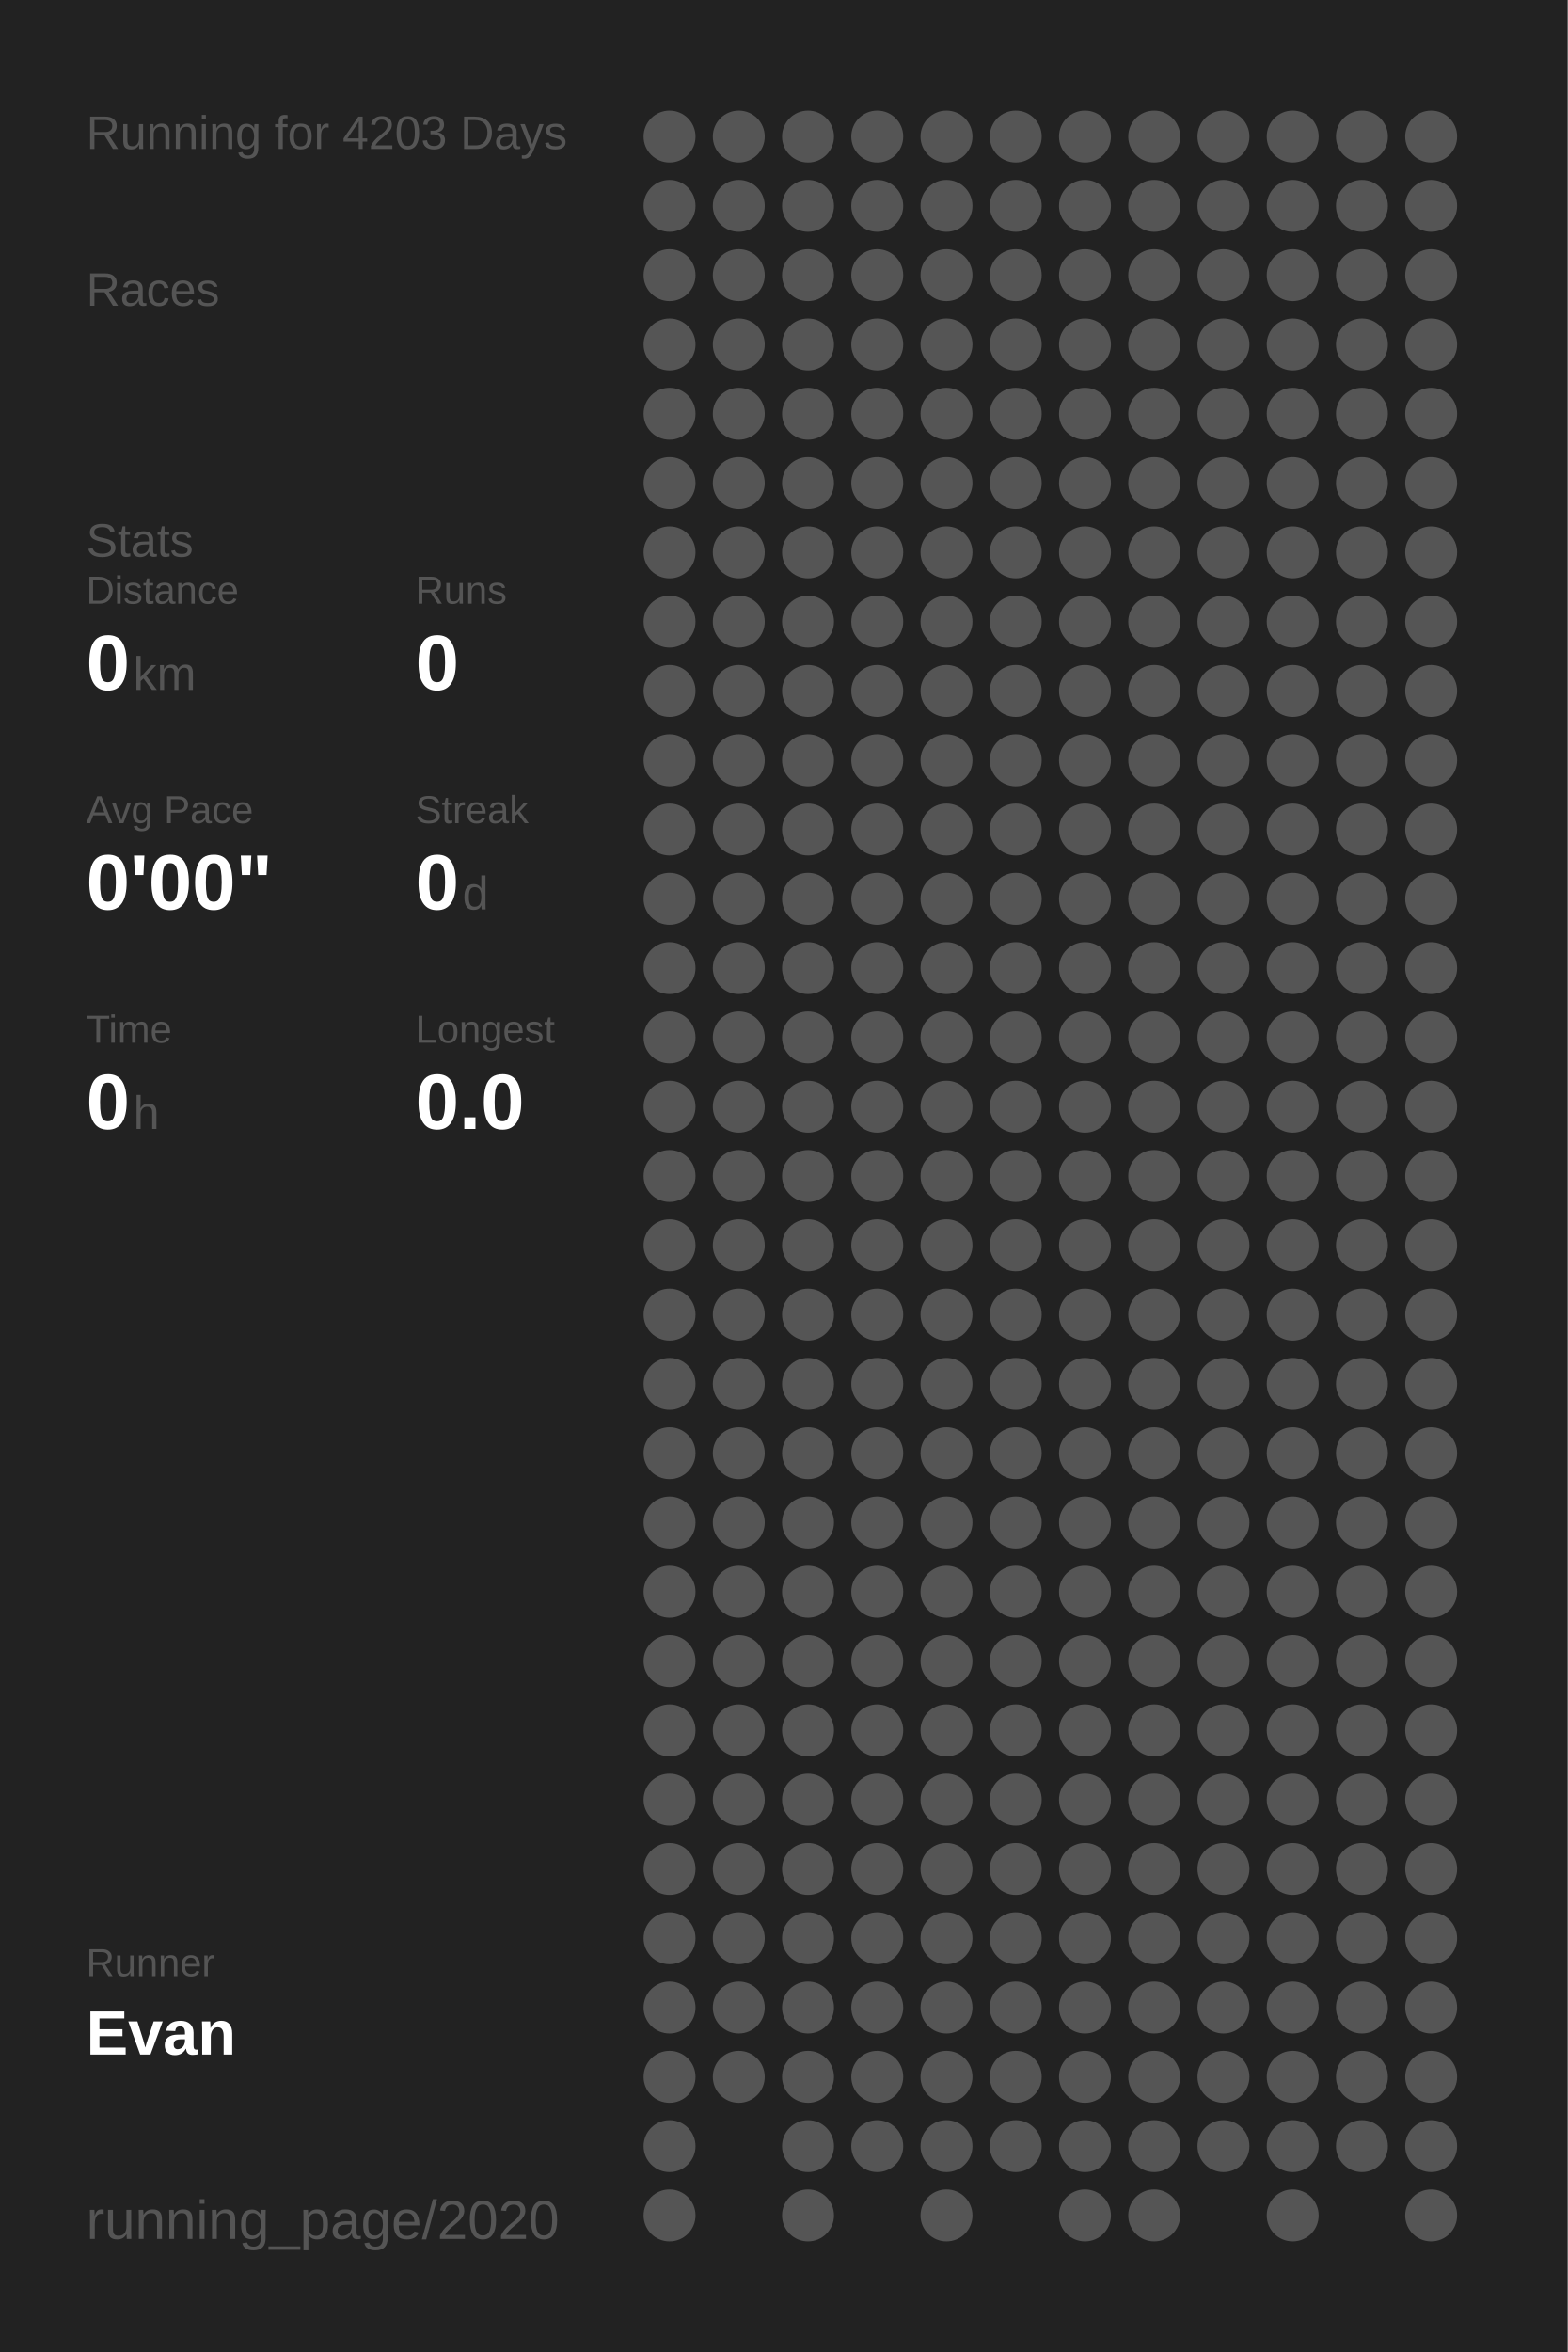
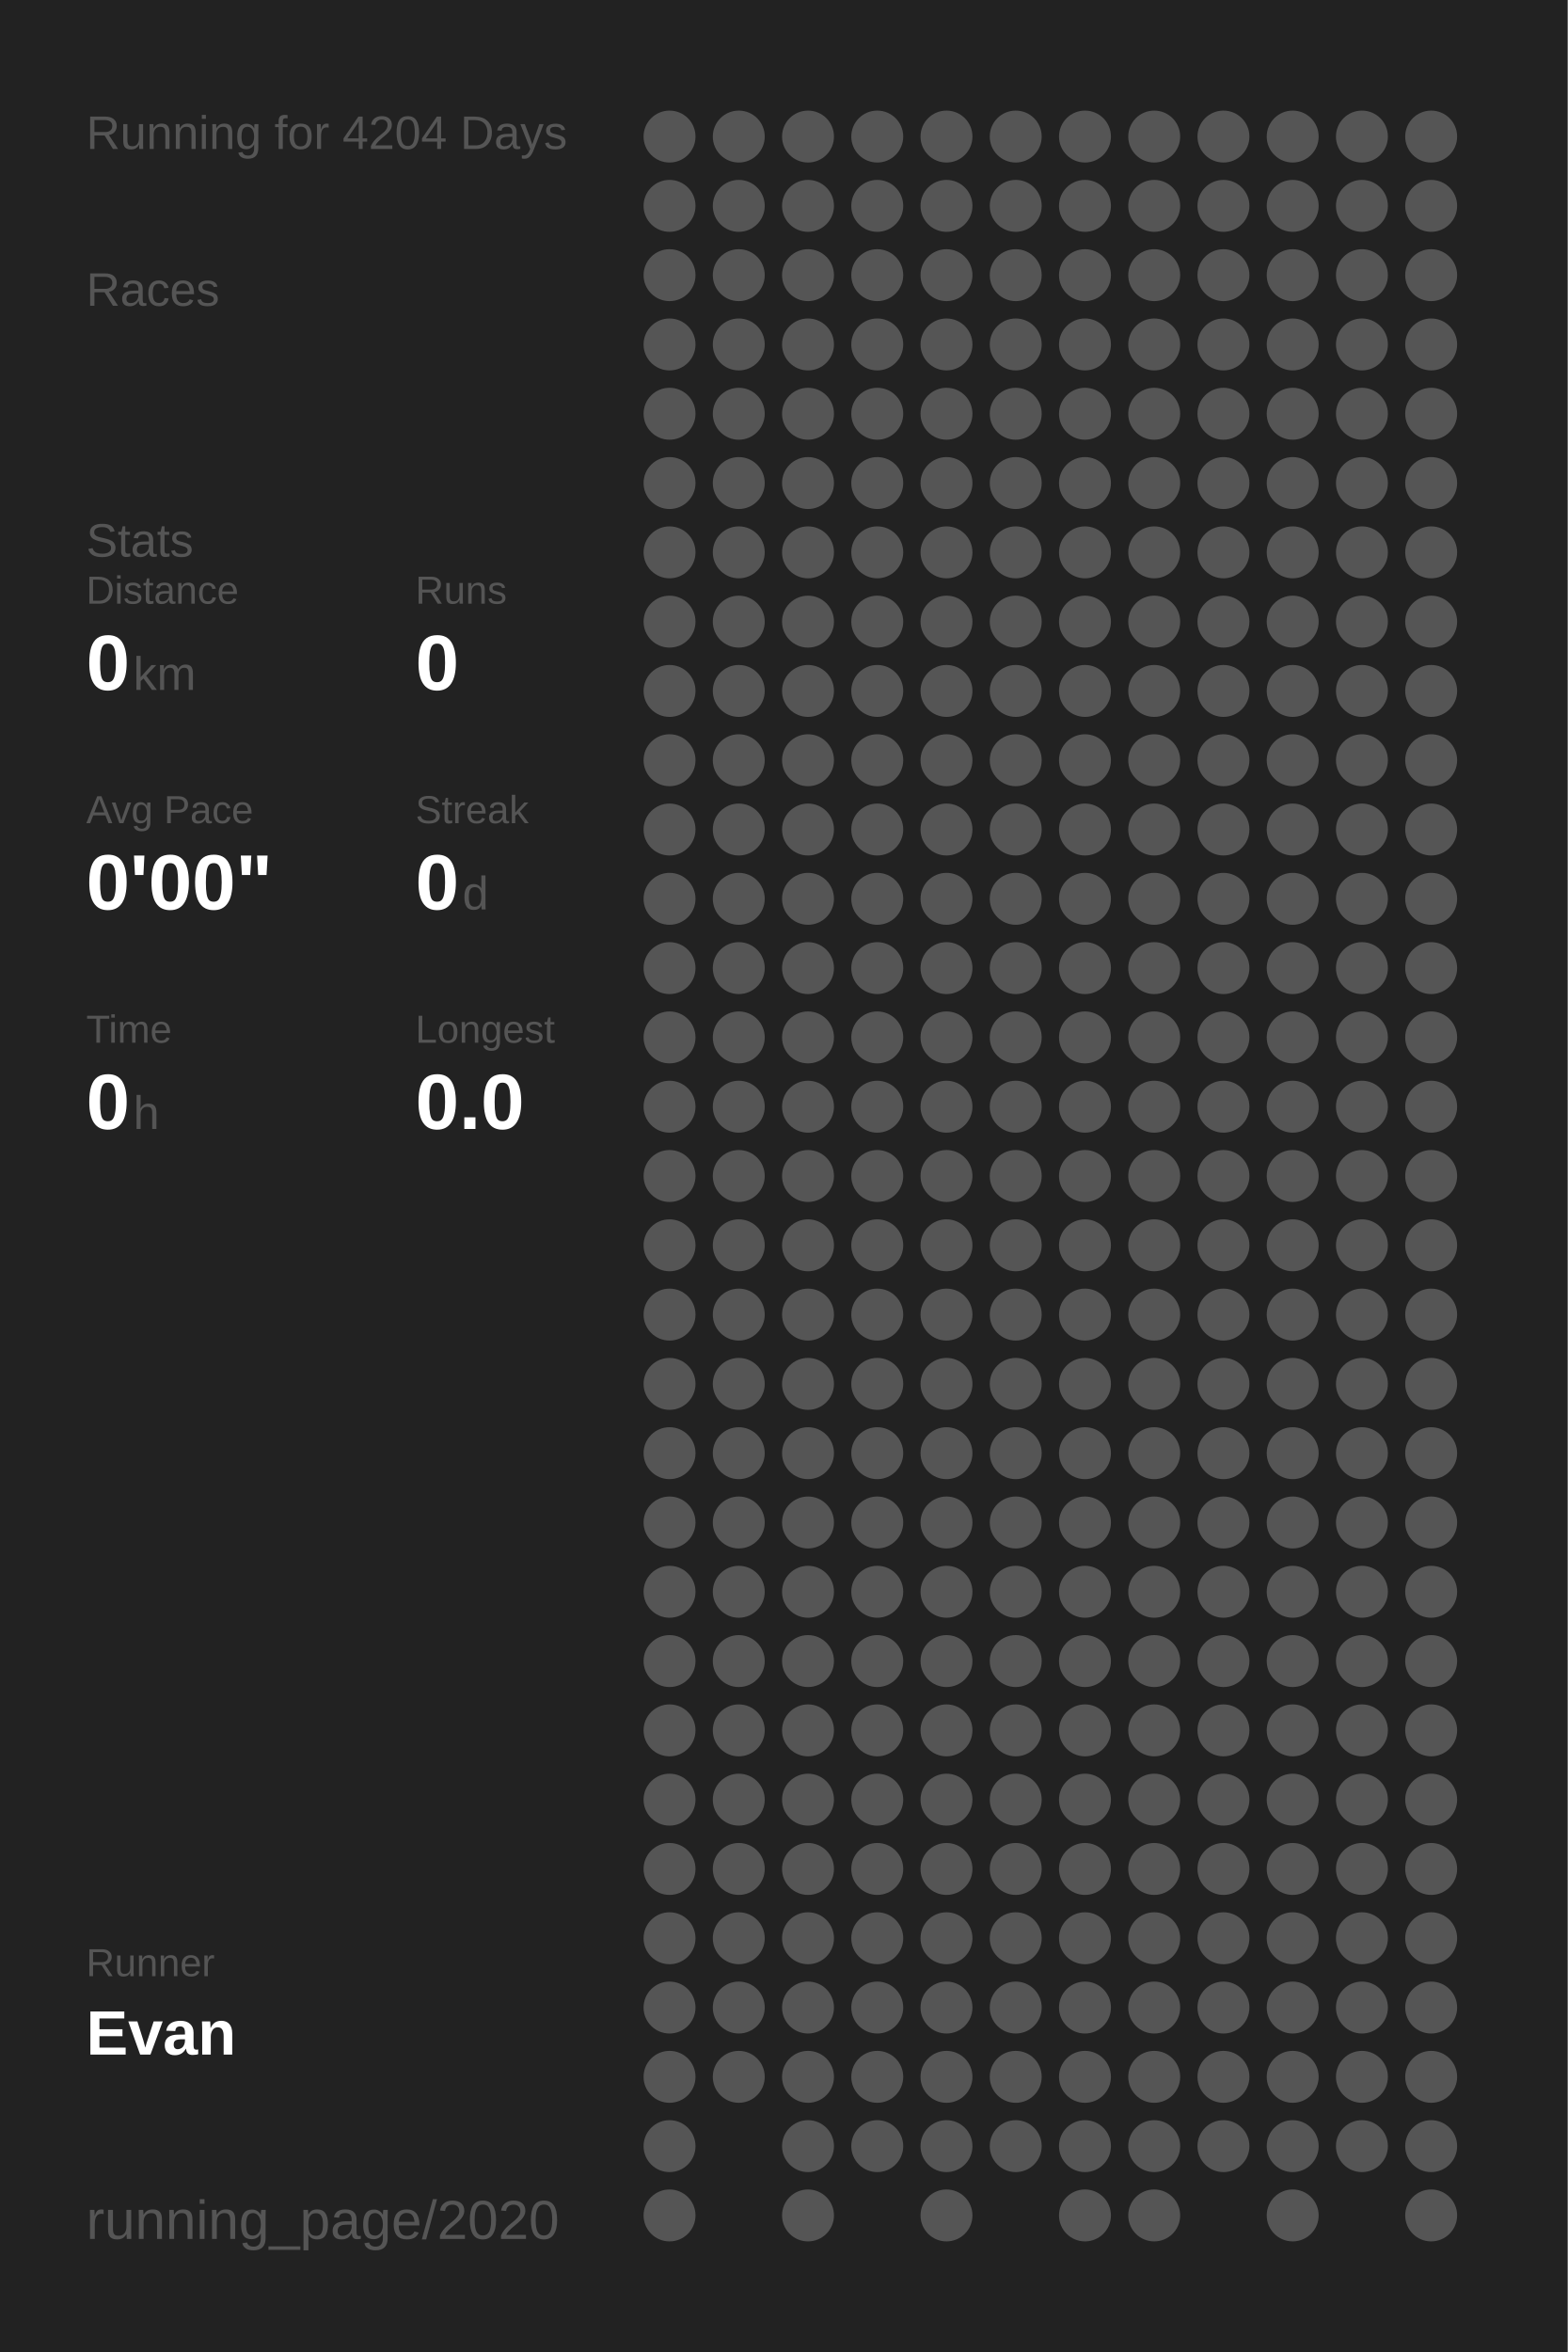
<svg xmlns="http://www.w3.org/2000/svg" baseProfile="full" height="300mm" version="1.1" viewBox="0,0,200,300" width="200mm">
  <defs />
  <rect fill="#222222" height="300" width="200" x="0" y="0" />
-   <text fill="#555555" style="font-size:6px; font-family:Arial;" x="11" y="19">Running for 4203 Days</text>
+   <text fill="#555555" style="font-size:6px; font-family:Arial;" x="11" y="19">Running for 4204 Days</text>
  <text fill="#555555" style="font-size:6px; font-family:Arial;" x="11" y="39">Races</text>
  <text fill="#555555" style="font-size:6px; font-family:Arial;" x="11" y="71">Stats</text>
  <text fill="#555555" style="font-size:5px; font-family:Arial;" x="11" y="77">Distance</text>
  <text fill="#FFFFFF" style="font-size:10px; font-family:Arial; font-weight:bold;" x="11" y="88">0</text>
  <text fill="#555555" style="font-size:6px; font-family:Arial;" x="17" y="88">km</text>
  <text fill="#555555" style="font-size:5px; font-family:Arial;" x="53" y="77">Runs</text>
  <text fill="#FFFFFF" style="font-size:10px; font-family:Arial; font-weight:bold;" x="53" y="88">0</text>
  <text fill="#555555" style="font-size:5px; font-family:Arial;" x="11" y="105">Avg Pace</text>
  <text fill="#FFFFFF" style="font-size:10px; font-family:Arial; font-weight:bold;" x="11" y="116">0'00"</text>
  <text fill="#555555" style="font-size:5px; font-family:Arial;" x="53" y="105">Streak</text>
  <text fill="#FFFFFF" style="font-size:10px; font-family:Arial; font-weight:bold;" x="53" y="116">0</text>
  <text fill="#555555" style="font-size:6px; font-family:Arial;" x="59" y="116">d</text>
  <text fill="#555555" style="font-size:5px; font-family:Arial;" x="11" y="133">Time</text>
  <text fill="#FFFFFF" style="font-size:10px; font-family:Arial; font-weight:bold;" x="11" y="144">0</text>
  <text fill="#555555" style="font-size:6px; font-family:Arial;" x="17" y="144">h</text>
  <text fill="#555555" style="font-size:5px; font-family:Arial;" x="53" y="133">Longest</text>
  <text fill="#FFFFFF" style="font-size:10px; font-family:Arial; font-weight:bold;" x="53" y="144">0.0</text>
  <text fill="#555555" style="font-size:5px; font-family:Arial;" x="11" y="252.065">Runner</text>
  <text fill="#FFFFFF" style="font-size:8px; font-family:Arial; font-weight:bold;" x="11" y="262.065">Evan</text>
  <text fill="#555555" style="font-size:7px; font-family:Arial;" x="11" y="285.581">running_page/2020</text>
  <circle cx="85.417" cy="17.419" fill="#555555" r="3.312" />
  <circle cx="85.417" cy="26.258" fill="#555555" r="3.312" />
  <circle cx="85.417" cy="35.097" fill="#555555" r="3.312" />
  <circle cx="85.417" cy="43.935" fill="#555555" r="3.312" />
  <circle cx="85.417" cy="52.774" fill="#555555" r="3.312" />
  <circle cx="85.417" cy="61.613" fill="#555555" r="3.312" />
  <circle cx="85.417" cy="70.452" fill="#555555" r="3.312" />
  <circle cx="85.417" cy="79.29" fill="#555555" r="3.312" />
  <circle cx="85.417" cy="88.129" fill="#555555" r="3.312" />
  <circle cx="85.417" cy="96.968" fill="#555555" r="3.312" />
  <circle cx="85.417" cy="105.806" fill="#555555" r="3.312" />
  <circle cx="85.417" cy="114.645" fill="#555555" r="3.312" />
  <circle cx="85.417" cy="123.484" fill="#555555" r="3.312" />
  <circle cx="85.417" cy="132.323" fill="#555555" r="3.312" />
  <circle cx="85.417" cy="141.161" fill="#555555" r="3.312" />
  <circle cx="85.417" cy="150" fill="#555555" r="3.312" />
  <circle cx="85.417" cy="158.839" fill="#555555" r="3.312" />
  <circle cx="85.417" cy="167.677" fill="#555555" r="3.312" />
  <circle cx="85.417" cy="176.516" fill="#555555" r="3.312" />
  <circle cx="85.417" cy="185.355" fill="#555555" r="3.312" />
  <circle cx="85.417" cy="194.194" fill="#555555" r="3.312" />
  <circle cx="85.417" cy="203.032" fill="#555555" r="3.312" />
  <circle cx="85.417" cy="211.871" fill="#555555" r="3.312" />
  <circle cx="85.417" cy="220.71" fill="#555555" r="3.312" />
  <circle cx="85.417" cy="229.548" fill="#555555" r="3.312" />
  <circle cx="85.417" cy="238.387" fill="#555555" r="3.312" />
  <circle cx="85.417" cy="247.226" fill="#555555" r="3.312" />
  <circle cx="85.417" cy="256.065" fill="#555555" r="3.312" />
  <circle cx="85.417" cy="264.903" fill="#555555" r="3.312" />
  <circle cx="85.417" cy="273.742" fill="#555555" r="3.312" />
  <circle cx="85.417" cy="282.581" fill="#555555" r="3.312" />
  <circle cx="94.25" cy="17.419" fill="#555555" r="3.312" />
  <circle cx="94.25" cy="26.258" fill="#555555" r="3.312" />
  <circle cx="94.25" cy="35.097" fill="#555555" r="3.312" />
  <circle cx="94.25" cy="43.935" fill="#555555" r="3.312" />
  <circle cx="94.25" cy="52.774" fill="#555555" r="3.312" />
  <circle cx="94.25" cy="61.613" fill="#555555" r="3.312" />
  <circle cx="94.25" cy="70.452" fill="#555555" r="3.312" />
  <circle cx="94.25" cy="79.29" fill="#555555" r="3.312" />
  <circle cx="94.25" cy="88.129" fill="#555555" r="3.312" />
  <circle cx="94.25" cy="96.968" fill="#555555" r="3.312" />
  <circle cx="94.25" cy="105.806" fill="#555555" r="3.312" />
  <circle cx="94.25" cy="114.645" fill="#555555" r="3.312" />
  <circle cx="94.25" cy="123.484" fill="#555555" r="3.312" />
  <circle cx="94.25" cy="132.323" fill="#555555" r="3.312" />
  <circle cx="94.25" cy="141.161" fill="#555555" r="3.312" />
  <circle cx="94.25" cy="150" fill="#555555" r="3.312" />
  <circle cx="94.25" cy="158.839" fill="#555555" r="3.312" />
  <circle cx="94.25" cy="167.677" fill="#555555" r="3.312" />
  <circle cx="94.25" cy="176.516" fill="#555555" r="3.312" />
  <circle cx="94.25" cy="185.355" fill="#555555" r="3.312" />
  <circle cx="94.25" cy="194.194" fill="#555555" r="3.312" />
  <circle cx="94.25" cy="203.032" fill="#555555" r="3.312" />
  <circle cx="94.25" cy="211.871" fill="#555555" r="3.312" />
  <circle cx="94.25" cy="220.71" fill="#555555" r="3.312" />
  <circle cx="94.25" cy="229.548" fill="#555555" r="3.312" />
  <circle cx="94.25" cy="238.387" fill="#555555" r="3.312" />
  <circle cx="94.25" cy="247.226" fill="#555555" r="3.312" />
  <circle cx="94.25" cy="256.065" fill="#555555" r="3.312" />
  <circle cx="94.25" cy="264.903" fill="#555555" r="3.312" />
  <circle cx="103.083" cy="17.419" fill="#555555" r="3.312" />
  <circle cx="103.083" cy="26.258" fill="#555555" r="3.312" />
  <circle cx="103.083" cy="35.097" fill="#555555" r="3.312" />
  <circle cx="103.083" cy="43.935" fill="#555555" r="3.312" />
  <circle cx="103.083" cy="52.774" fill="#555555" r="3.312" />
  <circle cx="103.083" cy="61.613" fill="#555555" r="3.312" />
  <circle cx="103.083" cy="70.452" fill="#555555" r="3.312" />
  <circle cx="103.083" cy="79.29" fill="#555555" r="3.312" />
  <circle cx="103.083" cy="88.129" fill="#555555" r="3.312" />
  <circle cx="103.083" cy="96.968" fill="#555555" r="3.312" />
  <circle cx="103.083" cy="105.806" fill="#555555" r="3.312" />
  <circle cx="103.083" cy="114.645" fill="#555555" r="3.312" />
  <circle cx="103.083" cy="123.484" fill="#555555" r="3.312" />
  <circle cx="103.083" cy="132.323" fill="#555555" r="3.312" />
  <circle cx="103.083" cy="141.161" fill="#555555" r="3.312" />
  <circle cx="103.083" cy="150" fill="#555555" r="3.312" />
  <circle cx="103.083" cy="158.839" fill="#555555" r="3.312" />
  <circle cx="103.083" cy="167.677" fill="#555555" r="3.312" />
  <circle cx="103.083" cy="176.516" fill="#555555" r="3.312" />
  <circle cx="103.083" cy="185.355" fill="#555555" r="3.312" />
  <circle cx="103.083" cy="194.194" fill="#555555" r="3.312" />
  <circle cx="103.083" cy="203.032" fill="#555555" r="3.312" />
  <circle cx="103.083" cy="211.871" fill="#555555" r="3.312" />
  <circle cx="103.083" cy="220.71" fill="#555555" r="3.312" />
  <circle cx="103.083" cy="229.548" fill="#555555" r="3.312" />
  <circle cx="103.083" cy="238.387" fill="#555555" r="3.312" />
  <circle cx="103.083" cy="247.226" fill="#555555" r="3.312" />
  <circle cx="103.083" cy="256.065" fill="#555555" r="3.312" />
  <circle cx="103.083" cy="264.903" fill="#555555" r="3.312" />
  <circle cx="103.083" cy="273.742" fill="#555555" r="3.312" />
  <circle cx="103.083" cy="282.581" fill="#555555" r="3.312" />
  <circle cx="111.917" cy="17.419" fill="#555555" r="3.312" />
  <circle cx="111.917" cy="26.258" fill="#555555" r="3.312" />
  <circle cx="111.917" cy="35.097" fill="#555555" r="3.312" />
  <circle cx="111.917" cy="43.935" fill="#555555" r="3.312" />
  <circle cx="111.917" cy="52.774" fill="#555555" r="3.312" />
  <circle cx="111.917" cy="61.613" fill="#555555" r="3.312" />
  <circle cx="111.917" cy="70.452" fill="#555555" r="3.312" />
  <circle cx="111.917" cy="79.29" fill="#555555" r="3.312" />
  <circle cx="111.917" cy="88.129" fill="#555555" r="3.312" />
  <circle cx="111.917" cy="96.968" fill="#555555" r="3.312" />
  <circle cx="111.917" cy="105.806" fill="#555555" r="3.312" />
  <circle cx="111.917" cy="114.645" fill="#555555" r="3.312" />
  <circle cx="111.917" cy="123.484" fill="#555555" r="3.312" />
  <circle cx="111.917" cy="132.323" fill="#555555" r="3.312" />
  <circle cx="111.917" cy="141.161" fill="#555555" r="3.312" />
  <circle cx="111.917" cy="150" fill="#555555" r="3.312" />
  <circle cx="111.917" cy="158.839" fill="#555555" r="3.312" />
  <circle cx="111.917" cy="167.677" fill="#555555" r="3.312" />
  <circle cx="111.917" cy="176.516" fill="#555555" r="3.312" />
  <circle cx="111.917" cy="185.355" fill="#555555" r="3.312" />
  <circle cx="111.917" cy="194.194" fill="#555555" r="3.312" />
  <circle cx="111.917" cy="203.032" fill="#555555" r="3.312" />
  <circle cx="111.917" cy="211.871" fill="#555555" r="3.312" />
  <circle cx="111.917" cy="220.71" fill="#555555" r="3.312" />
  <circle cx="111.917" cy="229.548" fill="#555555" r="3.312" />
  <circle cx="111.917" cy="238.387" fill="#555555" r="3.312" />
  <circle cx="111.917" cy="247.226" fill="#555555" r="3.312" />
  <circle cx="111.917" cy="256.065" fill="#555555" r="3.312" />
  <circle cx="111.917" cy="264.903" fill="#555555" r="3.312" />
  <circle cx="111.917" cy="273.742" fill="#555555" r="3.312" />
  <circle cx="120.75" cy="17.419" fill="#555555" r="3.312" />
  <circle cx="120.75" cy="26.258" fill="#555555" r="3.312" />
  <circle cx="120.75" cy="35.097" fill="#555555" r="3.312" />
  <circle cx="120.75" cy="43.935" fill="#555555" r="3.312" />
  <circle cx="120.75" cy="52.774" fill="#555555" r="3.312" />
  <circle cx="120.75" cy="61.613" fill="#555555" r="3.312" />
  <circle cx="120.75" cy="70.452" fill="#555555" r="3.312" />
  <circle cx="120.75" cy="79.29" fill="#555555" r="3.312" />
  <circle cx="120.75" cy="88.129" fill="#555555" r="3.312" />
  <circle cx="120.75" cy="96.968" fill="#555555" r="3.312" />
  <circle cx="120.75" cy="105.806" fill="#555555" r="3.312" />
  <circle cx="120.75" cy="114.645" fill="#555555" r="3.312" />
  <circle cx="120.75" cy="123.484" fill="#555555" r="3.312" />
  <circle cx="120.75" cy="132.323" fill="#555555" r="3.312" />
  <circle cx="120.75" cy="141.161" fill="#555555" r="3.312" />
  <circle cx="120.75" cy="150" fill="#555555" r="3.312" />
  <circle cx="120.75" cy="158.839" fill="#555555" r="3.312" />
  <circle cx="120.75" cy="167.677" fill="#555555" r="3.312" />
  <circle cx="120.75" cy="176.516" fill="#555555" r="3.312" />
  <circle cx="120.75" cy="185.355" fill="#555555" r="3.312" />
  <circle cx="120.75" cy="194.194" fill="#555555" r="3.312" />
  <circle cx="120.75" cy="203.032" fill="#555555" r="3.312" />
  <circle cx="120.75" cy="211.871" fill="#555555" r="3.312" />
  <circle cx="120.75" cy="220.71" fill="#555555" r="3.312" />
  <circle cx="120.75" cy="229.548" fill="#555555" r="3.312" />
  <circle cx="120.75" cy="238.387" fill="#555555" r="3.312" />
  <circle cx="120.75" cy="247.226" fill="#555555" r="3.312" />
  <circle cx="120.75" cy="256.065" fill="#555555" r="3.312" />
  <circle cx="120.75" cy="264.903" fill="#555555" r="3.312" />
  <circle cx="120.75" cy="273.742" fill="#555555" r="3.312" />
  <circle cx="120.75" cy="282.581" fill="#555555" r="3.312" />
  <circle cx="129.583" cy="17.419" fill="#555555" r="3.312" />
  <circle cx="129.583" cy="26.258" fill="#555555" r="3.312" />
  <circle cx="129.583" cy="35.097" fill="#555555" r="3.312" />
  <circle cx="129.583" cy="43.935" fill="#555555" r="3.312" />
  <circle cx="129.583" cy="52.774" fill="#555555" r="3.312" />
  <circle cx="129.583" cy="61.613" fill="#555555" r="3.312" />
  <circle cx="129.583" cy="70.452" fill="#555555" r="3.312" />
  <circle cx="129.583" cy="79.29" fill="#555555" r="3.312" />
  <circle cx="129.583" cy="88.129" fill="#555555" r="3.312" />
  <circle cx="129.583" cy="96.968" fill="#555555" r="3.312" />
  <circle cx="129.583" cy="105.806" fill="#555555" r="3.312" />
  <circle cx="129.583" cy="114.645" fill="#555555" r="3.312" />
  <circle cx="129.583" cy="123.484" fill="#555555" r="3.312" />
  <circle cx="129.583" cy="132.323" fill="#555555" r="3.312" />
  <circle cx="129.583" cy="141.161" fill="#555555" r="3.312" />
  <circle cx="129.583" cy="150" fill="#555555" r="3.312" />
  <circle cx="129.583" cy="158.839" fill="#555555" r="3.312" />
  <circle cx="129.583" cy="167.677" fill="#555555" r="3.312" />
  <circle cx="129.583" cy="176.516" fill="#555555" r="3.312" />
  <circle cx="129.583" cy="185.355" fill="#555555" r="3.312" />
  <circle cx="129.583" cy="194.194" fill="#555555" r="3.312" />
  <circle cx="129.583" cy="203.032" fill="#555555" r="3.312" />
  <circle cx="129.583" cy="211.871" fill="#555555" r="3.312" />
  <circle cx="129.583" cy="220.71" fill="#555555" r="3.312" />
  <circle cx="129.583" cy="229.548" fill="#555555" r="3.312" />
  <circle cx="129.583" cy="238.387" fill="#555555" r="3.312" />
  <circle cx="129.583" cy="247.226" fill="#555555" r="3.312" />
  <circle cx="129.583" cy="256.065" fill="#555555" r="3.312" />
  <circle cx="129.583" cy="264.903" fill="#555555" r="3.312" />
  <circle cx="129.583" cy="273.742" fill="#555555" r="3.312" />
  <circle cx="138.417" cy="17.419" fill="#555555" r="3.312" />
  <circle cx="138.417" cy="26.258" fill="#555555" r="3.312" />
  <circle cx="138.417" cy="35.097" fill="#555555" r="3.312" />
  <circle cx="138.417" cy="43.935" fill="#555555" r="3.312" />
  <circle cx="138.417" cy="52.774" fill="#555555" r="3.312" />
  <circle cx="138.417" cy="61.613" fill="#555555" r="3.312" />
  <circle cx="138.417" cy="70.452" fill="#555555" r="3.312" />
  <circle cx="138.417" cy="79.29" fill="#555555" r="3.312" />
  <circle cx="138.417" cy="88.129" fill="#555555" r="3.312" />
  <circle cx="138.417" cy="96.968" fill="#555555" r="3.312" />
  <circle cx="138.417" cy="105.806" fill="#555555" r="3.312" />
  <circle cx="138.417" cy="114.645" fill="#555555" r="3.312" />
  <circle cx="138.417" cy="123.484" fill="#555555" r="3.312" />
  <circle cx="138.417" cy="132.323" fill="#555555" r="3.312" />
  <circle cx="138.417" cy="141.161" fill="#555555" r="3.312" />
  <circle cx="138.417" cy="150" fill="#555555" r="3.312" />
  <circle cx="138.417" cy="158.839" fill="#555555" r="3.312" />
  <circle cx="138.417" cy="167.677" fill="#555555" r="3.312" />
  <circle cx="138.417" cy="176.516" fill="#555555" r="3.312" />
  <circle cx="138.417" cy="185.355" fill="#555555" r="3.312" />
  <circle cx="138.417" cy="194.194" fill="#555555" r="3.312" />
  <circle cx="138.417" cy="203.032" fill="#555555" r="3.312" />
  <circle cx="138.417" cy="211.871" fill="#555555" r="3.312" />
  <circle cx="138.417" cy="220.71" fill="#555555" r="3.312" />
  <circle cx="138.417" cy="229.548" fill="#555555" r="3.312" />
  <circle cx="138.417" cy="238.387" fill="#555555" r="3.312" />
  <circle cx="138.417" cy="247.226" fill="#555555" r="3.312" />
  <circle cx="138.417" cy="256.065" fill="#555555" r="3.312" />
  <circle cx="138.417" cy="264.903" fill="#555555" r="3.312" />
  <circle cx="138.417" cy="273.742" fill="#555555" r="3.312" />
  <circle cx="138.417" cy="282.581" fill="#555555" r="3.312" />
  <circle cx="147.25" cy="17.419" fill="#555555" r="3.312" />
  <circle cx="147.25" cy="26.258" fill="#555555" r="3.312" />
  <circle cx="147.25" cy="35.097" fill="#555555" r="3.312" />
  <circle cx="147.25" cy="43.935" fill="#555555" r="3.312" />
  <circle cx="147.25" cy="52.774" fill="#555555" r="3.312" />
  <circle cx="147.25" cy="61.613" fill="#555555" r="3.312" />
  <circle cx="147.25" cy="70.452" fill="#555555" r="3.312" />
  <circle cx="147.25" cy="79.29" fill="#555555" r="3.312" />
  <circle cx="147.25" cy="88.129" fill="#555555" r="3.312" />
  <circle cx="147.25" cy="96.968" fill="#555555" r="3.312" />
  <circle cx="147.25" cy="105.806" fill="#555555" r="3.312" />
  <circle cx="147.25" cy="114.645" fill="#555555" r="3.312" />
  <circle cx="147.25" cy="123.484" fill="#555555" r="3.312" />
  <circle cx="147.25" cy="132.323" fill="#555555" r="3.312" />
  <circle cx="147.25" cy="141.161" fill="#555555" r="3.312" />
  <circle cx="147.25" cy="150" fill="#555555" r="3.312" />
  <circle cx="147.25" cy="158.839" fill="#555555" r="3.312" />
  <circle cx="147.25" cy="167.677" fill="#555555" r="3.312" />
  <circle cx="147.25" cy="176.516" fill="#555555" r="3.312" />
  <circle cx="147.25" cy="185.355" fill="#555555" r="3.312" />
  <circle cx="147.25" cy="194.194" fill="#555555" r="3.312" />
  <circle cx="147.25" cy="203.032" fill="#555555" r="3.312" />
  <circle cx="147.25" cy="211.871" fill="#555555" r="3.312" />
  <circle cx="147.25" cy="220.71" fill="#555555" r="3.312" />
  <circle cx="147.25" cy="229.548" fill="#555555" r="3.312" />
  <circle cx="147.25" cy="238.387" fill="#555555" r="3.312" />
  <circle cx="147.25" cy="247.226" fill="#555555" r="3.312" />
  <circle cx="147.25" cy="256.065" fill="#555555" r="3.312" />
  <circle cx="147.25" cy="264.903" fill="#555555" r="3.312" />
  <circle cx="147.25" cy="273.742" fill="#555555" r="3.312" />
  <circle cx="147.25" cy="282.581" fill="#555555" r="3.312" />
  <circle cx="156.083" cy="17.419" fill="#555555" r="3.312" />
  <circle cx="156.083" cy="26.258" fill="#555555" r="3.312" />
  <circle cx="156.083" cy="35.097" fill="#555555" r="3.312" />
  <circle cx="156.083" cy="43.935" fill="#555555" r="3.312" />
  <circle cx="156.083" cy="52.774" fill="#555555" r="3.312" />
  <circle cx="156.083" cy="61.613" fill="#555555" r="3.312" />
  <circle cx="156.083" cy="70.452" fill="#555555" r="3.312" />
  <circle cx="156.083" cy="79.29" fill="#555555" r="3.312" />
  <circle cx="156.083" cy="88.129" fill="#555555" r="3.312" />
  <circle cx="156.083" cy="96.968" fill="#555555" r="3.312" />
  <circle cx="156.083" cy="105.806" fill="#555555" r="3.312" />
  <circle cx="156.083" cy="114.645" fill="#555555" r="3.312" />
  <circle cx="156.083" cy="123.484" fill="#555555" r="3.312" />
  <circle cx="156.083" cy="132.323" fill="#555555" r="3.312" />
  <circle cx="156.083" cy="141.161" fill="#555555" r="3.312" />
  <circle cx="156.083" cy="150" fill="#555555" r="3.312" />
  <circle cx="156.083" cy="158.839" fill="#555555" r="3.312" />
  <circle cx="156.083" cy="167.677" fill="#555555" r="3.312" />
  <circle cx="156.083" cy="176.516" fill="#555555" r="3.312" />
  <circle cx="156.083" cy="185.355" fill="#555555" r="3.312" />
  <circle cx="156.083" cy="194.194" fill="#555555" r="3.312" />
  <circle cx="156.083" cy="203.032" fill="#555555" r="3.312" />
  <circle cx="156.083" cy="211.871" fill="#555555" r="3.312" />
  <circle cx="156.083" cy="220.71" fill="#555555" r="3.312" />
  <circle cx="156.083" cy="229.548" fill="#555555" r="3.312" />
  <circle cx="156.083" cy="238.387" fill="#555555" r="3.312" />
  <circle cx="156.083" cy="247.226" fill="#555555" r="3.312" />
  <circle cx="156.083" cy="256.065" fill="#555555" r="3.312" />
  <circle cx="156.083" cy="264.903" fill="#555555" r="3.312" />
  <circle cx="156.083" cy="273.742" fill="#555555" r="3.312" />
  <circle cx="164.917" cy="17.419" fill="#555555" r="3.312" />
  <circle cx="164.917" cy="26.258" fill="#555555" r="3.312" />
  <circle cx="164.917" cy="35.097" fill="#555555" r="3.312" />
  <circle cx="164.917" cy="43.935" fill="#555555" r="3.312" />
  <circle cx="164.917" cy="52.774" fill="#555555" r="3.312" />
  <circle cx="164.917" cy="61.613" fill="#555555" r="3.312" />
  <circle cx="164.917" cy="70.452" fill="#555555" r="3.312" />
  <circle cx="164.917" cy="79.29" fill="#555555" r="3.312" />
  <circle cx="164.917" cy="88.129" fill="#555555" r="3.312" />
  <circle cx="164.917" cy="96.968" fill="#555555" r="3.312" />
  <circle cx="164.917" cy="105.806" fill="#555555" r="3.312" />
  <circle cx="164.917" cy="114.645" fill="#555555" r="3.312" />
  <circle cx="164.917" cy="123.484" fill="#555555" r="3.312" />
  <circle cx="164.917" cy="132.323" fill="#555555" r="3.312" />
  <circle cx="164.917" cy="141.161" fill="#555555" r="3.312" />
  <circle cx="164.917" cy="150" fill="#555555" r="3.312" />
  <circle cx="164.917" cy="158.839" fill="#555555" r="3.312" />
  <circle cx="164.917" cy="167.677" fill="#555555" r="3.312" />
  <circle cx="164.917" cy="176.516" fill="#555555" r="3.312" />
  <circle cx="164.917" cy="185.355" fill="#555555" r="3.312" />
  <circle cx="164.917" cy="194.194" fill="#555555" r="3.312" />
  <circle cx="164.917" cy="203.032" fill="#555555" r="3.312" />
  <circle cx="164.917" cy="211.871" fill="#555555" r="3.312" />
  <circle cx="164.917" cy="220.71" fill="#555555" r="3.312" />
  <circle cx="164.917" cy="229.548" fill="#555555" r="3.312" />
  <circle cx="164.917" cy="238.387" fill="#555555" r="3.312" />
  <circle cx="164.917" cy="247.226" fill="#555555" r="3.312" />
  <circle cx="164.917" cy="256.065" fill="#555555" r="3.312" />
  <circle cx="164.917" cy="264.903" fill="#555555" r="3.312" />
  <circle cx="164.917" cy="273.742" fill="#555555" r="3.312" />
  <circle cx="164.917" cy="282.581" fill="#555555" r="3.312" />
  <circle cx="173.75" cy="17.419" fill="#555555" r="3.312" />
  <circle cx="173.75" cy="26.258" fill="#555555" r="3.312" />
  <circle cx="173.75" cy="35.097" fill="#555555" r="3.312" />
  <circle cx="173.75" cy="43.935" fill="#555555" r="3.312" />
  <circle cx="173.75" cy="52.774" fill="#555555" r="3.312" />
  <circle cx="173.75" cy="61.613" fill="#555555" r="3.312" />
  <circle cx="173.75" cy="70.452" fill="#555555" r="3.312" />
  <circle cx="173.75" cy="79.29" fill="#555555" r="3.312" />
  <circle cx="173.75" cy="88.129" fill="#555555" r="3.312" />
  <circle cx="173.75" cy="96.968" fill="#555555" r="3.312" />
  <circle cx="173.75" cy="105.806" fill="#555555" r="3.312" />
  <circle cx="173.75" cy="114.645" fill="#555555" r="3.312" />
  <circle cx="173.75" cy="123.484" fill="#555555" r="3.312" />
  <circle cx="173.75" cy="132.323" fill="#555555" r="3.312" />
  <circle cx="173.75" cy="141.161" fill="#555555" r="3.312" />
  <circle cx="173.75" cy="150" fill="#555555" r="3.312" />
  <circle cx="173.75" cy="158.839" fill="#555555" r="3.312" />
  <circle cx="173.75" cy="167.677" fill="#555555" r="3.312" />
  <circle cx="173.75" cy="176.516" fill="#555555" r="3.312" />
  <circle cx="173.75" cy="185.355" fill="#555555" r="3.312" />
  <circle cx="173.75" cy="194.194" fill="#555555" r="3.312" />
  <circle cx="173.75" cy="203.032" fill="#555555" r="3.312" />
  <circle cx="173.75" cy="211.871" fill="#555555" r="3.312" />
  <circle cx="173.75" cy="220.71" fill="#555555" r="3.312" />
  <circle cx="173.75" cy="229.548" fill="#555555" r="3.312" />
  <circle cx="173.75" cy="238.387" fill="#555555" r="3.312" />
  <circle cx="173.75" cy="247.226" fill="#555555" r="3.312" />
  <circle cx="173.75" cy="256.065" fill="#555555" r="3.312" />
  <circle cx="173.75" cy="264.903" fill="#555555" r="3.312" />
  <circle cx="173.75" cy="273.742" fill="#555555" r="3.312" />
  <circle cx="182.583" cy="17.419" fill="#555555" r="3.312" />
  <circle cx="182.583" cy="26.258" fill="#555555" r="3.312" />
  <circle cx="182.583" cy="35.097" fill="#555555" r="3.312" />
  <circle cx="182.583" cy="43.935" fill="#555555" r="3.312" />
  <circle cx="182.583" cy="52.774" fill="#555555" r="3.312" />
  <circle cx="182.583" cy="61.613" fill="#555555" r="3.312" />
  <circle cx="182.583" cy="70.452" fill="#555555" r="3.312" />
  <circle cx="182.583" cy="79.29" fill="#555555" r="3.312" />
  <circle cx="182.583" cy="88.129" fill="#555555" r="3.312" />
  <circle cx="182.583" cy="96.968" fill="#555555" r="3.312" />
  <circle cx="182.583" cy="105.806" fill="#555555" r="3.312" />
  <circle cx="182.583" cy="114.645" fill="#555555" r="3.312" />
  <circle cx="182.583" cy="123.484" fill="#555555" r="3.312" />
  <circle cx="182.583" cy="132.323" fill="#555555" r="3.312" />
  <circle cx="182.583" cy="141.161" fill="#555555" r="3.312" />
  <circle cx="182.583" cy="150" fill="#555555" r="3.312" />
  <circle cx="182.583" cy="158.839" fill="#555555" r="3.312" />
  <circle cx="182.583" cy="167.677" fill="#555555" r="3.312" />
  <circle cx="182.583" cy="176.516" fill="#555555" r="3.312" />
  <circle cx="182.583" cy="185.355" fill="#555555" r="3.312" />
  <circle cx="182.583" cy="194.194" fill="#555555" r="3.312" />
  <circle cx="182.583" cy="203.032" fill="#555555" r="3.312" />
  <circle cx="182.583" cy="211.871" fill="#555555" r="3.312" />
  <circle cx="182.583" cy="220.71" fill="#555555" r="3.312" />
  <circle cx="182.583" cy="229.548" fill="#555555" r="3.312" />
  <circle cx="182.583" cy="238.387" fill="#555555" r="3.312" />
  <circle cx="182.583" cy="247.226" fill="#555555" r="3.312" />
  <circle cx="182.583" cy="256.065" fill="#555555" r="3.312" />
  <circle cx="182.583" cy="264.903" fill="#555555" r="3.312" />
  <circle cx="182.583" cy="273.742" fill="#555555" r="3.312" />
  <circle cx="182.583" cy="282.581" fill="#555555" r="3.312" />
</svg>
